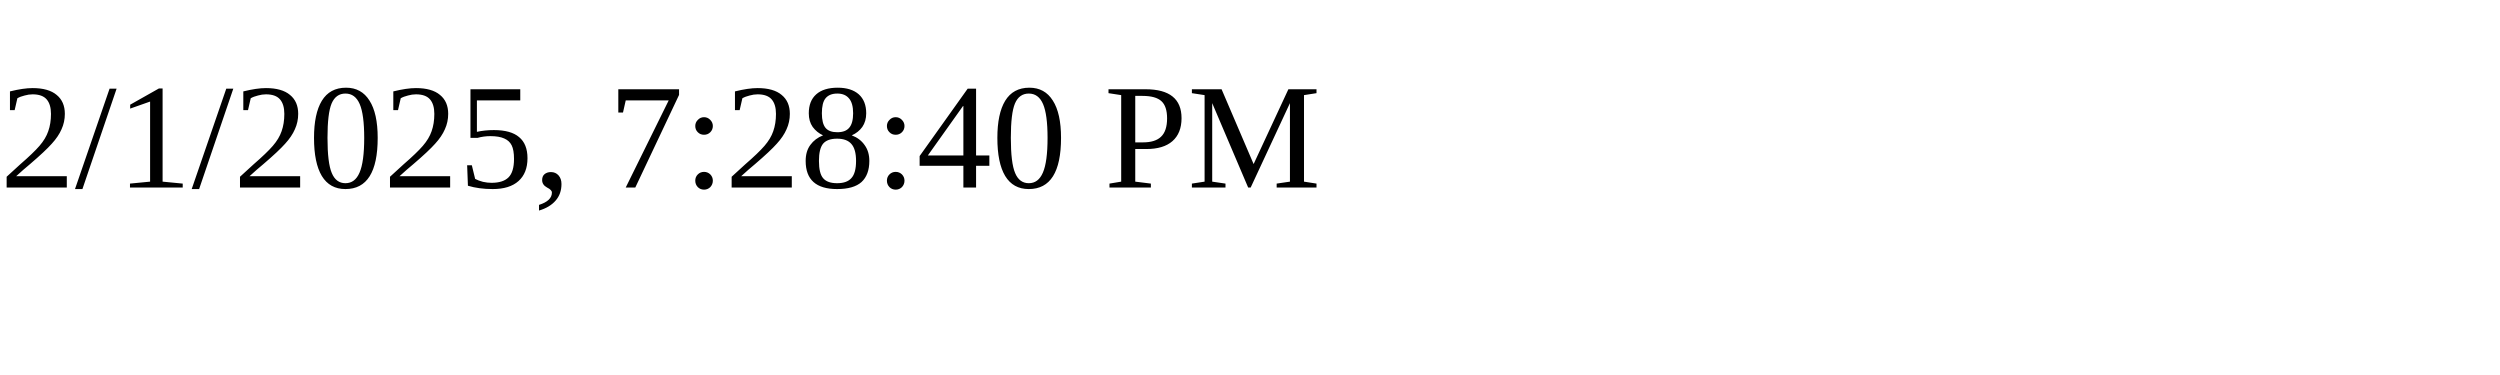
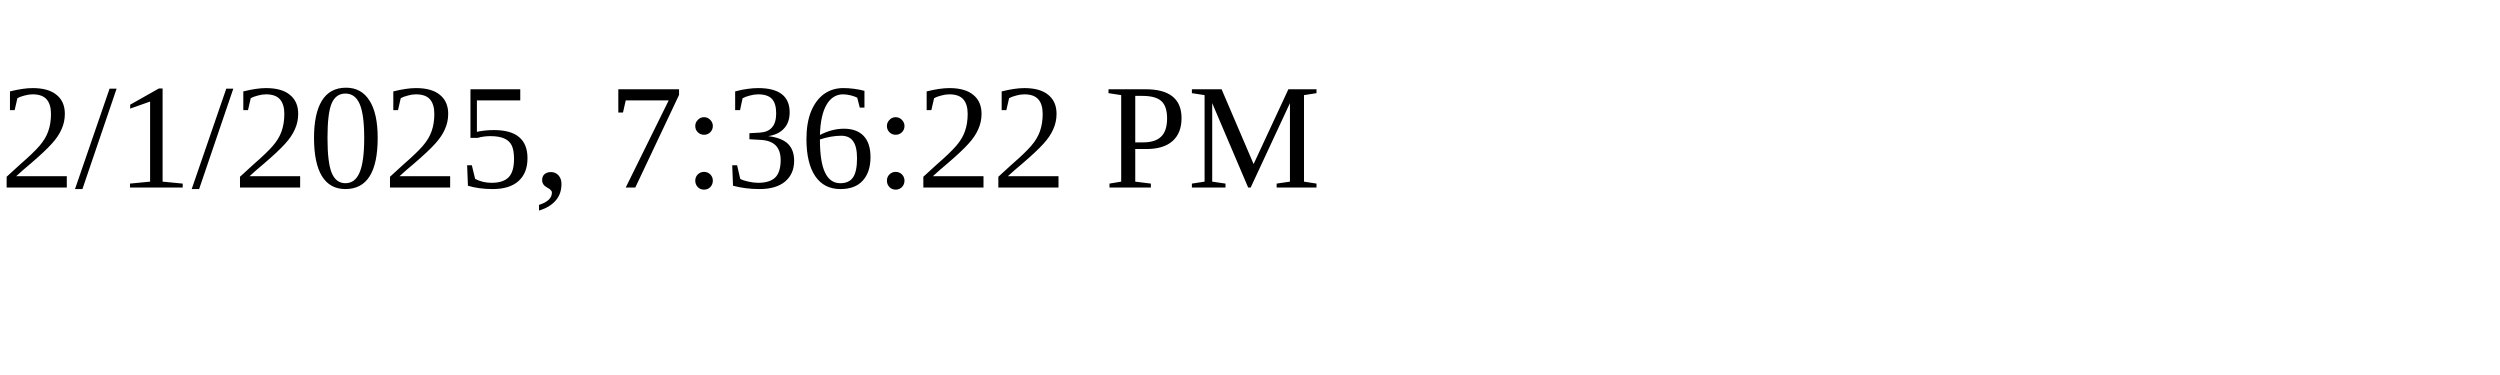
<svg xmlns="http://www.w3.org/2000/svg" height="30" width="200">
-   <text x="0" y="15">2/1/2025, 7:28:40 PM</text>
+   <text x="0" y="15">2/1/2025, 7:36:22 PM</text>
</svg>
